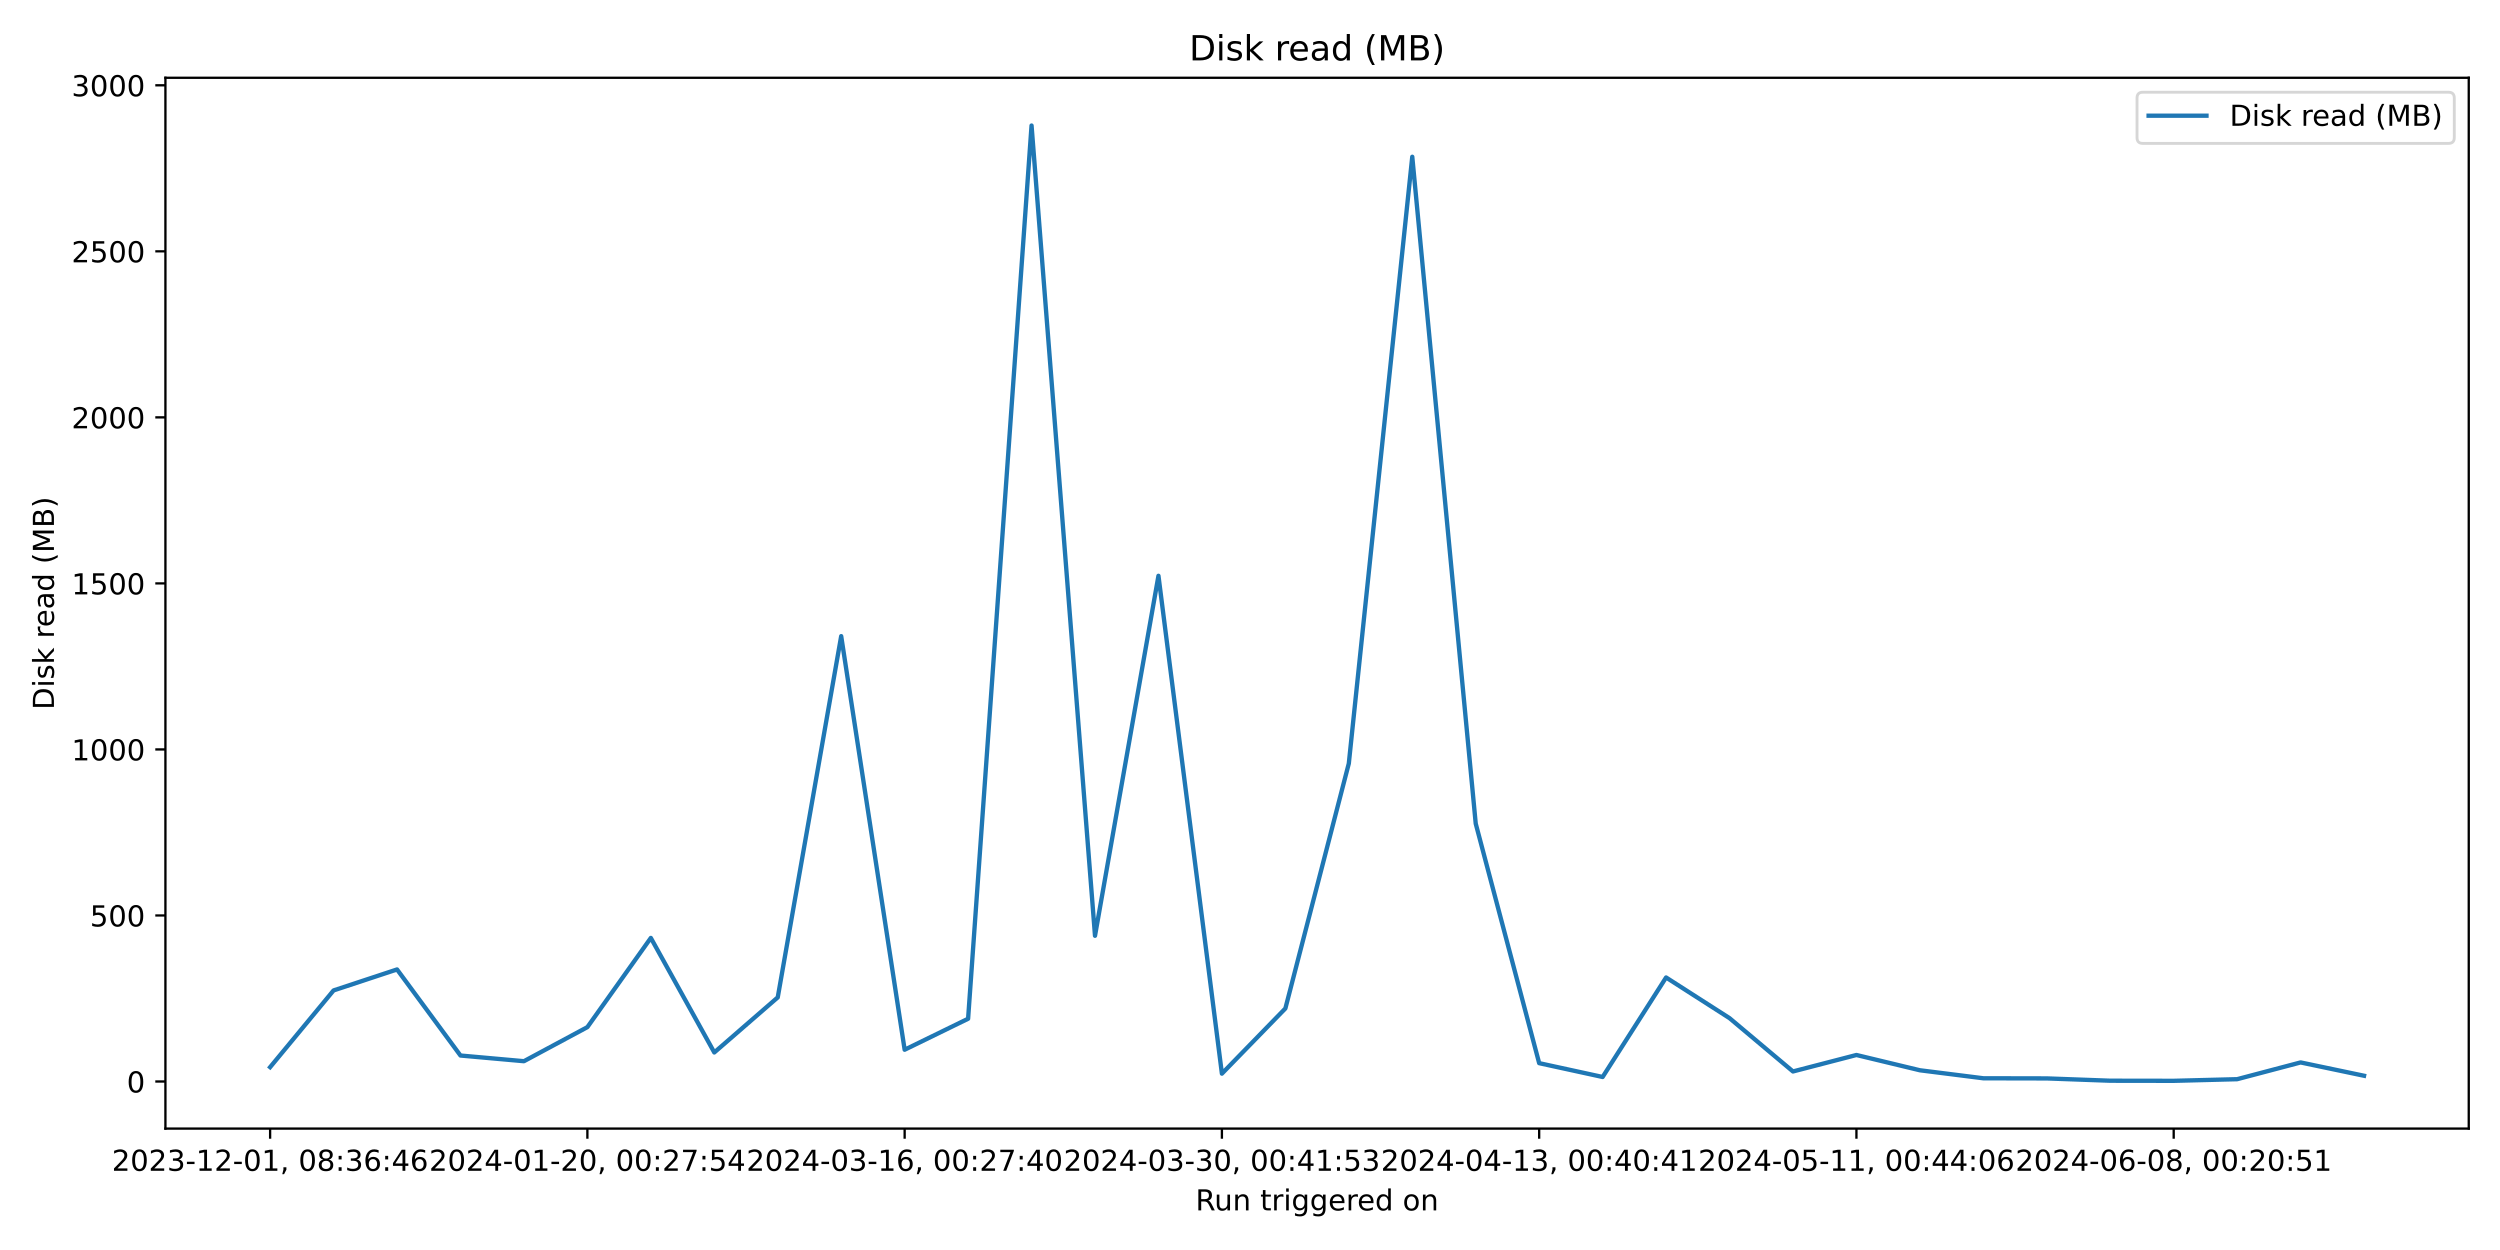
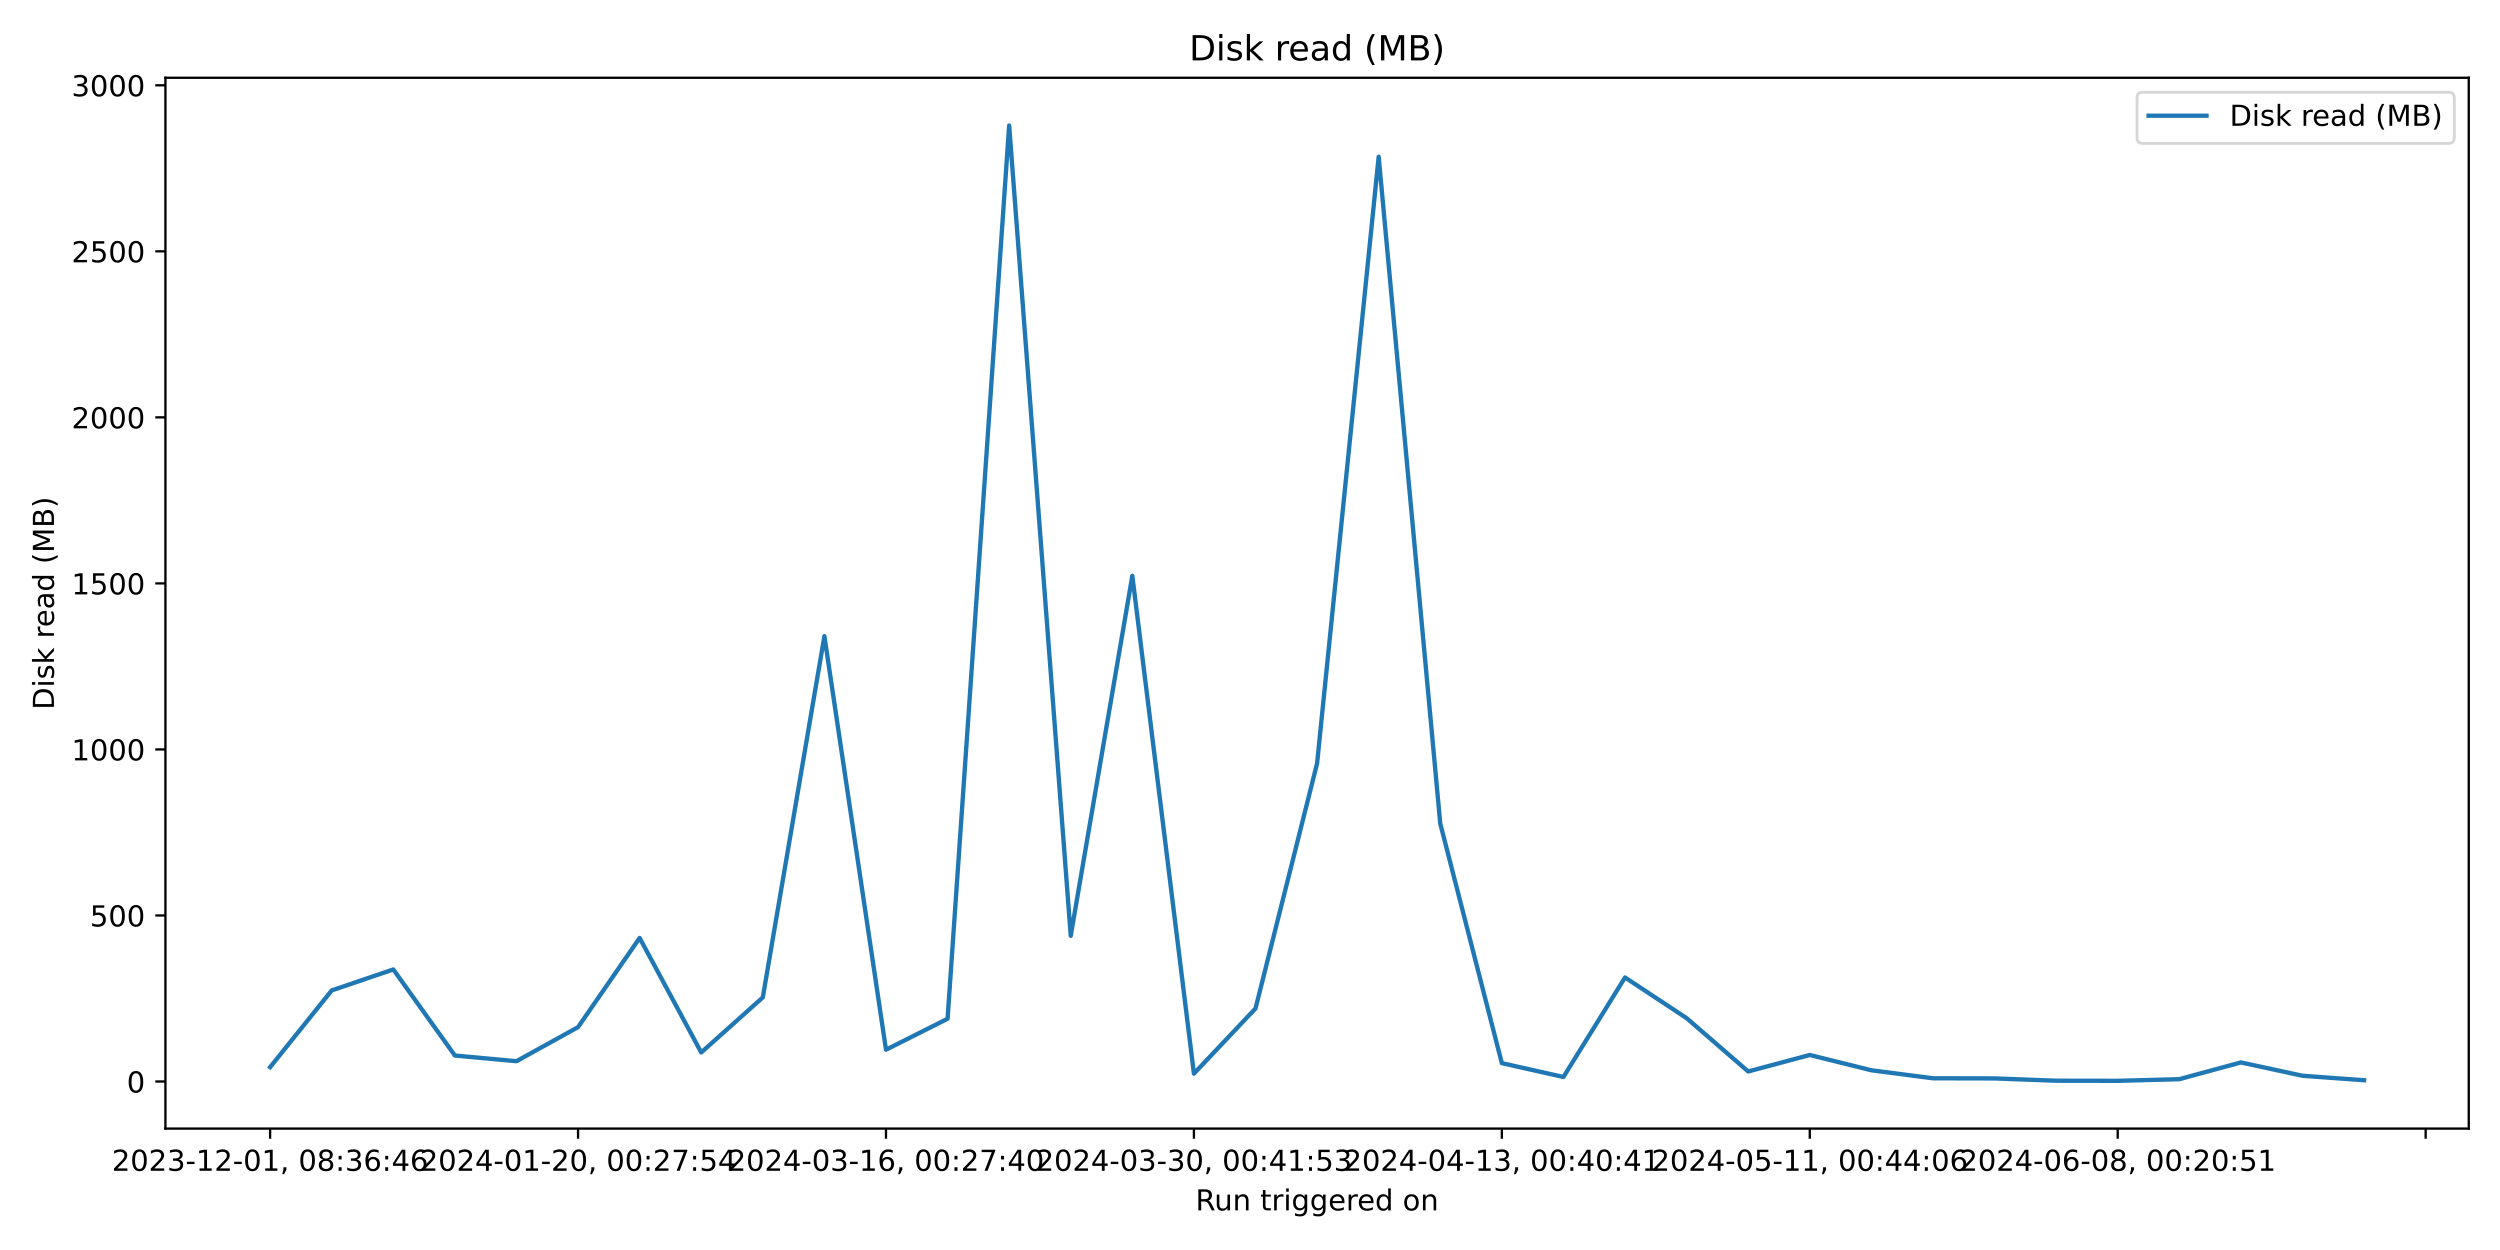
<svg xmlns="http://www.w3.org/2000/svg" xmlns:xlink="http://www.w3.org/1999/xlink" width="864pt" height="432pt" viewBox="0 0 864 432" version="1.1">
  <defs>
    <style type="text/css">*{stroke-linejoin: round; stroke-linecap: butt}</style>
  </defs>
  <g id="figure_1">
    <g id="patch_1">
      <path d="M 0 432  L 864 432  L 864 0  L 0 0  z " style="fill: #ffffff" />
    </g>
    <g id="axes_1">
      <g id="patch_2">
        <path d="M 57.17 390.04  L 853.2 390.04  L 853.2 26.88  L 57.17 26.88  z " style="fill: #ffffff" />
      </g>
      <g id="matplotlib.axis_1">
        <g id="xtick_1">
          <g id="line2d_1">
            <defs>
-               <path id="m0ad8499dc7" d="M 0 0  L 0 3.5  " style="stroke: #000000; stroke-width: 0.8" />
+               <path id="m5e3dabc476" d="M 0 0  L 0 3.5  " style="stroke: #000000; stroke-width: 0.8" />
            </defs>
            <g>
-               <use xlink:href="#m0ad8499dc7" x="93.353" y="390.04" style="stroke: #000000; stroke-width: 0.8" />
+               <use xlink:href="#m5e3dabc476" x="93.353" y="390.04" style="stroke: #000000; stroke-width: 0.8" />
            </g>
          </g>
          <g id="text_1">
            <g transform="translate(38.66099 404.6384) scale(0.1 -0.1)">
              <defs>
                <path id="DejaVuSans-32" d="M 1228 531  L 3431 531  L 3431 0  L 469 0  L 469 531  Q 828 903 1448 1529  Q 2069 2156 2228 2338  Q 2531 2678 2651 2914  Q 2772 3150 2772 3378  Q 2772 3750 2511 3984  Q 2250 4219 1831 4219  Q 1534 4219 1204 4116  Q 875 4013 500 3803  L 500 4441  Q 881 4594 1212 4672  Q 1544 4750 1819 4750  Q 2544 4750 2975 4387  Q 3406 4025 3406 3419  Q 3406 3131 3298 2873  Q 3191 2616 2906 2266  Q 2828 2175 2409 1742  Q 1991 1309 1228 531  z " transform="scale(0.015625)" />
                <path id="DejaVuSans-30" d="M 2034 4250  Q 1547 4250 1301 3770  Q 1056 3291 1056 2328  Q 1056 1369 1301 889  Q 1547 409 2034 409  Q 2525 409 2770 889  Q 3016 1369 3016 2328  Q 3016 3291 2770 3770  Q 2525 4250 2034 4250  z M 2034 4750  Q 2819 4750 3233 4129  Q 3647 3509 3647 2328  Q 3647 1150 3233 529  Q 2819 -91 2034 -91  Q 1250 -91 836 529  Q 422 1150 422 2328  Q 422 3509 836 4129  Q 1250 4750 2034 4750  z " transform="scale(0.015625)" />
                <path id="DejaVuSans-33" d="M 2597 2516  Q 3050 2419 3304 2112  Q 3559 1806 3559 1356  Q 3559 666 3084 287  Q 2609 -91 1734 -91  Q 1441 -91 1130 -33  Q 819 25 488 141  L 488 750  Q 750 597 1062 519  Q 1375 441 1716 441  Q 2309 441 2620 675  Q 2931 909 2931 1356  Q 2931 1769 2642 2001  Q 2353 2234 1838 2234  L 1294 2234  L 1294 2753  L 1863 2753  Q 2328 2753 2575 2939  Q 2822 3125 2822 3475  Q 2822 3834 2567 4026  Q 2313 4219 1838 4219  Q 1578 4219 1281 4162  Q 984 4106 628 3988  L 628 4550  Q 988 4650 1302 4700  Q 1616 4750 1894 4750  Q 2613 4750 3031 4423  Q 3450 4097 3450 3541  Q 3450 3153 3228 2886  Q 3006 2619 2597 2516  z " transform="scale(0.015625)" />
                <path id="DejaVuSans-2d" d="M 313 2009  L 1997 2009  L 1997 1497  L 313 1497  L 313 2009  z " transform="scale(0.015625)" />
                <path id="DejaVuSans-31" d="M 794 531  L 1825 531  L 1825 4091  L 703 3866  L 703 4441  L 1819 4666  L 2450 4666  L 2450 531  L 3481 531  L 3481 0  L 794 0  L 794 531  z " transform="scale(0.015625)" />
                <path id="DejaVuSans-2c" d="M 750 794  L 1409 794  L 1409 256  L 897 -744  L 494 -744  L 750 256  L 750 794  z " transform="scale(0.015625)" />
                <path id="DejaVuSans-20" transform="scale(0.015625)" />
                <path id="DejaVuSans-38" d="M 2034 2216  Q 1584 2216 1326 1975  Q 1069 1734 1069 1313  Q 1069 891 1326 650  Q 1584 409 2034 409  Q 2484 409 2743 651  Q 3003 894 3003 1313  Q 3003 1734 2745 1975  Q 2488 2216 2034 2216  z M 1403 2484  Q 997 2584 770 2862  Q 544 3141 544 3541  Q 544 4100 942 4425  Q 1341 4750 2034 4750  Q 2731 4750 3128 4425  Q 3525 4100 3525 3541  Q 3525 3141 3298 2862  Q 3072 2584 2669 2484  Q 3125 2378 3379 2068  Q 3634 1759 3634 1313  Q 3634 634 3220 271  Q 2806 -91 2034 -91  Q 1263 -91 848 271  Q 434 634 434 1313  Q 434 1759 690 2068  Q 947 2378 1403 2484  z M 1172 3481  Q 1172 3119 1398 2916  Q 1625 2713 2034 2713  Q 2441 2713 2670 2916  Q 2900 3119 2900 3481  Q 2900 3844 2670 4047  Q 2441 4250 2034 4250  Q 1625 4250 1398 4047  Q 1172 3844 1172 3481  z " transform="scale(0.015625)" />
                <path id="DejaVuSans-3a" d="M 750 794  L 1409 794  L 1409 0  L 750 0  L 750 794  z M 750 3309  L 1409 3309  L 1409 2516  L 750 2516  L 750 3309  z " transform="scale(0.015625)" />
                <path id="DejaVuSans-36" d="M 2113 2584  Q 1688 2584 1439 2293  Q 1191 2003 1191 1497  Q 1191 994 1439 701  Q 1688 409 2113 409  Q 2538 409 2786 701  Q 3034 994 3034 1497  Q 3034 2003 2786 2293  Q 2538 2584 2113 2584  z M 3366 4563  L 3366 3988  Q 3128 4100 2886 4159  Q 2644 4219 2406 4219  Q 1781 4219 1451 3797  Q 1122 3375 1075 2522  Q 1259 2794 1537 2939  Q 1816 3084 2150 3084  Q 2853 3084 3261 2657  Q 3669 2231 3669 1497  Q 3669 778 3244 343  Q 2819 -91 2113 -91  Q 1303 -91 875 529  Q 447 1150 447 2328  Q 447 3434 972 4092  Q 1497 4750 2381 4750  Q 2619 4750 2861 4703  Q 3103 4656 3366 4563  z " transform="scale(0.015625)" />
                <path id="DejaVuSans-34" d="M 2419 4116  L 825 1625  L 2419 1625  L 2419 4116  z M 2253 4666  L 3047 4666  L 3047 1625  L 3713 1625  L 3713 1100  L 3047 1100  L 3047 0  L 2419 0  L 2419 1100  L 313 1100  L 313 1709  L 2253 4666  z " transform="scale(0.015625)" />
              </defs>
              <use xlink:href="#DejaVuSans-32" />
              <use xlink:href="#DejaVuSans-30" x="63.623" />
              <use xlink:href="#DejaVuSans-32" x="127.246" />
              <use xlink:href="#DejaVuSans-33" x="190.869" />
              <use xlink:href="#DejaVuSans-2d" x="254.492" />
              <use xlink:href="#DejaVuSans-31" x="290.576" />
              <use xlink:href="#DejaVuSans-32" x="354.199" />
              <use xlink:href="#DejaVuSans-2d" x="417.822" />
              <use xlink:href="#DejaVuSans-30" x="453.906" />
              <use xlink:href="#DejaVuSans-31" x="517.529" />
              <use xlink:href="#DejaVuSans-2c" x="581.152" />
              <use xlink:href="#DejaVuSans-20" x="612.939" />
              <use xlink:href="#DejaVuSans-30" x="644.727" />
              <use xlink:href="#DejaVuSans-38" x="708.35" />
              <use xlink:href="#DejaVuSans-3a" x="771.973" />
              <use xlink:href="#DejaVuSans-33" x="805.664" />
              <use xlink:href="#DejaVuSans-36" x="869.287" />
              <use xlink:href="#DejaVuSans-3a" x="932.91" />
              <use xlink:href="#DejaVuSans-34" x="966.602" />
              <use xlink:href="#DejaVuSans-36" x="1030.225" />
            </g>
          </g>
        </g>
        <g id="xtick_2">
          <g id="line2d_2">
            <g>
-               <use xlink:href="#m0ad8499dc7" x="202.999" y="390.04" style="stroke: #000000; stroke-width: 0.8" />
+               <use xlink:href="#m5e3dabc476" x="199.774" y="390.04" style="stroke: #000000; stroke-width: 0.8" />
            </g>
          </g>
          <g id="text_2">
-             <g transform="translate(148.307 404.6384) scale(0.1 -0.1)">
+             <g transform="translate(145.0821 404.6384) scale(0.1 -0.1)">
              <defs>
                <path id="DejaVuSans-37" d="M 525 4666  L 3525 4666  L 3525 4397  L 1831 0  L 1172 0  L 2766 4134  L 525 4134  L 525 4666  z " transform="scale(0.015625)" />
                <path id="DejaVuSans-35" d="M 691 4666  L 3169 4666  L 3169 4134  L 1269 4134  L 1269 2991  Q 1406 3038 1543 3061  Q 1681 3084 1819 3084  Q 2600 3084 3056 2656  Q 3513 2228 3513 1497  Q 3513 744 3044 326  Q 2575 -91 1722 -91  Q 1428 -91 1123 -41  Q 819 9 494 109  L 494 744  Q 775 591 1075 516  Q 1375 441 1709 441  Q 2250 441 2565 725  Q 2881 1009 2881 1497  Q 2881 1984 2565 2268  Q 2250 2553 1709 2553  Q 1456 2553 1204 2497  Q 953 2441 691 2322  L 691 4666  z " transform="scale(0.015625)" />
              </defs>
              <use xlink:href="#DejaVuSans-32" />
              <use xlink:href="#DejaVuSans-30" x="63.623" />
              <use xlink:href="#DejaVuSans-32" x="127.246" />
              <use xlink:href="#DejaVuSans-34" x="190.869" />
              <use xlink:href="#DejaVuSans-2d" x="254.492" />
              <use xlink:href="#DejaVuSans-30" x="290.576" />
              <use xlink:href="#DejaVuSans-31" x="354.199" />
              <use xlink:href="#DejaVuSans-2d" x="417.822" />
              <use xlink:href="#DejaVuSans-32" x="453.906" />
              <use xlink:href="#DejaVuSans-30" x="517.529" />
              <use xlink:href="#DejaVuSans-2c" x="581.152" />
              <use xlink:href="#DejaVuSans-20" x="612.939" />
              <use xlink:href="#DejaVuSans-30" x="644.727" />
              <use xlink:href="#DejaVuSans-30" x="708.35" />
              <use xlink:href="#DejaVuSans-3a" x="771.973" />
              <use xlink:href="#DejaVuSans-32" x="805.664" />
              <use xlink:href="#DejaVuSans-37" x="869.287" />
              <use xlink:href="#DejaVuSans-3a" x="932.91" />
              <use xlink:href="#DejaVuSans-35" x="966.602" />
              <use xlink:href="#DejaVuSans-34" x="1030.225" />
            </g>
          </g>
        </g>
        <g id="xtick_3">
          <g id="line2d_3">
            <g>
-               <use xlink:href="#m0ad8499dc7" x="312.645" y="390.04" style="stroke: #000000; stroke-width: 0.8" />
+               <use xlink:href="#m5e3dabc476" x="306.195" y="390.04" style="stroke: #000000; stroke-width: 0.8" />
            </g>
          </g>
          <g id="text_3">
-             <g transform="translate(257.953 404.6384) scale(0.1 -0.1)">
+             <g transform="translate(251.5032 404.6384) scale(0.1 -0.1)">
              <use xlink:href="#DejaVuSans-32" />
              <use xlink:href="#DejaVuSans-30" x="63.623" />
              <use xlink:href="#DejaVuSans-32" x="127.246" />
              <use xlink:href="#DejaVuSans-34" x="190.869" />
              <use xlink:href="#DejaVuSans-2d" x="254.492" />
              <use xlink:href="#DejaVuSans-30" x="290.576" />
              <use xlink:href="#DejaVuSans-33" x="354.199" />
              <use xlink:href="#DejaVuSans-2d" x="417.822" />
              <use xlink:href="#DejaVuSans-31" x="453.906" />
              <use xlink:href="#DejaVuSans-36" x="517.529" />
              <use xlink:href="#DejaVuSans-2c" x="581.152" />
              <use xlink:href="#DejaVuSans-20" x="612.939" />
              <use xlink:href="#DejaVuSans-30" x="644.727" />
              <use xlink:href="#DejaVuSans-30" x="708.35" />
              <use xlink:href="#DejaVuSans-3a" x="771.973" />
              <use xlink:href="#DejaVuSans-32" x="805.664" />
              <use xlink:href="#DejaVuSans-37" x="869.287" />
              <use xlink:href="#DejaVuSans-3a" x="932.91" />
              <use xlink:href="#DejaVuSans-34" x="966.602" />
              <use xlink:href="#DejaVuSans-30" x="1030.225" />
            </g>
          </g>
        </g>
        <g id="xtick_4">
          <g id="line2d_4">
            <g>
-               <use xlink:href="#m0ad8499dc7" x="422.291" y="390.04" style="stroke: #000000; stroke-width: 0.8" />
+               <use xlink:href="#m5e3dabc476" x="412.617" y="390.04" style="stroke: #000000; stroke-width: 0.8" />
            </g>
          </g>
          <g id="text_4">
-             <g transform="translate(367.599 404.6384) scale(0.1 -0.1)">
+             <g transform="translate(357.9244 404.6384) scale(0.1 -0.1)">
              <use xlink:href="#DejaVuSans-32" />
              <use xlink:href="#DejaVuSans-30" x="63.623" />
              <use xlink:href="#DejaVuSans-32" x="127.246" />
              <use xlink:href="#DejaVuSans-34" x="190.869" />
              <use xlink:href="#DejaVuSans-2d" x="254.492" />
              <use xlink:href="#DejaVuSans-30" x="290.576" />
              <use xlink:href="#DejaVuSans-33" x="354.199" />
              <use xlink:href="#DejaVuSans-2d" x="417.822" />
              <use xlink:href="#DejaVuSans-33" x="453.906" />
              <use xlink:href="#DejaVuSans-30" x="517.529" />
              <use xlink:href="#DejaVuSans-2c" x="581.152" />
              <use xlink:href="#DejaVuSans-20" x="612.939" />
              <use xlink:href="#DejaVuSans-30" x="644.727" />
              <use xlink:href="#DejaVuSans-30" x="708.35" />
              <use xlink:href="#DejaVuSans-3a" x="771.973" />
              <use xlink:href="#DejaVuSans-34" x="805.664" />
              <use xlink:href="#DejaVuSans-31" x="869.287" />
              <use xlink:href="#DejaVuSans-3a" x="932.91" />
              <use xlink:href="#DejaVuSans-35" x="966.602" />
              <use xlink:href="#DejaVuSans-33" x="1030.225" />
            </g>
          </g>
        </g>
        <g id="xtick_5">
          <g id="line2d_5">
            <g>
-               <use xlink:href="#m0ad8499dc7" x="531.937" y="390.04" style="stroke: #000000; stroke-width: 0.8" />
+               <use xlink:href="#m5e3dabc476" x="519.038" y="390.04" style="stroke: #000000; stroke-width: 0.8" />
            </g>
          </g>
          <g id="text_5">
-             <g transform="translate(477.245 404.6384) scale(0.1 -0.1)">
+             <g transform="translate(464.3455 404.6384) scale(0.1 -0.1)">
              <use xlink:href="#DejaVuSans-32" />
              <use xlink:href="#DejaVuSans-30" x="63.623" />
              <use xlink:href="#DejaVuSans-32" x="127.246" />
              <use xlink:href="#DejaVuSans-34" x="190.869" />
              <use xlink:href="#DejaVuSans-2d" x="254.492" />
              <use xlink:href="#DejaVuSans-30" x="290.576" />
              <use xlink:href="#DejaVuSans-34" x="354.199" />
              <use xlink:href="#DejaVuSans-2d" x="417.822" />
              <use xlink:href="#DejaVuSans-31" x="453.906" />
              <use xlink:href="#DejaVuSans-33" x="517.529" />
              <use xlink:href="#DejaVuSans-2c" x="581.152" />
              <use xlink:href="#DejaVuSans-20" x="612.939" />
              <use xlink:href="#DejaVuSans-30" x="644.727" />
              <use xlink:href="#DejaVuSans-30" x="708.35" />
              <use xlink:href="#DejaVuSans-3a" x="771.973" />
              <use xlink:href="#DejaVuSans-34" x="805.664" />
              <use xlink:href="#DejaVuSans-30" x="869.287" />
              <use xlink:href="#DejaVuSans-3a" x="932.91" />
              <use xlink:href="#DejaVuSans-34" x="966.602" />
              <use xlink:href="#DejaVuSans-31" x="1030.225" />
            </g>
          </g>
        </g>
        <g id="xtick_6">
          <g id="line2d_6">
            <g>
-               <use xlink:href="#m0ad8499dc7" x="641.583" y="390.04" style="stroke: #000000; stroke-width: 0.8" />
+               <use xlink:href="#m5e3dabc476" x="625.459" y="390.04" style="stroke: #000000; stroke-width: 0.8" />
            </g>
          </g>
          <g id="text_6">
-             <g transform="translate(586.891 404.6384) scale(0.1 -0.1)">
+             <g transform="translate(570.7666 404.6384) scale(0.1 -0.1)">
              <use xlink:href="#DejaVuSans-32" />
              <use xlink:href="#DejaVuSans-30" x="63.623" />
              <use xlink:href="#DejaVuSans-32" x="127.246" />
              <use xlink:href="#DejaVuSans-34" x="190.869" />
              <use xlink:href="#DejaVuSans-2d" x="254.492" />
              <use xlink:href="#DejaVuSans-30" x="290.576" />
              <use xlink:href="#DejaVuSans-35" x="354.199" />
              <use xlink:href="#DejaVuSans-2d" x="417.822" />
              <use xlink:href="#DejaVuSans-31" x="453.906" />
              <use xlink:href="#DejaVuSans-31" x="517.529" />
              <use xlink:href="#DejaVuSans-2c" x="581.152" />
              <use xlink:href="#DejaVuSans-20" x="612.939" />
              <use xlink:href="#DejaVuSans-30" x="644.727" />
              <use xlink:href="#DejaVuSans-30" x="708.35" />
              <use xlink:href="#DejaVuSans-3a" x="771.973" />
              <use xlink:href="#DejaVuSans-34" x="805.664" />
              <use xlink:href="#DejaVuSans-34" x="869.287" />
              <use xlink:href="#DejaVuSans-3a" x="932.91" />
              <use xlink:href="#DejaVuSans-30" x="966.602" />
              <use xlink:href="#DejaVuSans-36" x="1030.225" />
            </g>
          </g>
        </g>
        <g id="xtick_7">
          <g id="line2d_7">
            <g>
-               <use xlink:href="#m0ad8499dc7" x="751.229" y="390.04" style="stroke: #000000; stroke-width: 0.8" />
+               <use xlink:href="#m5e3dabc476" x="731.88" y="390.04" style="stroke: #000000; stroke-width: 0.8" />
            </g>
          </g>
          <g id="text_7">
-             <g transform="translate(696.537 404.6384) scale(0.1 -0.1)">
+             <g transform="translate(677.1877 404.6384) scale(0.1 -0.1)">
              <use xlink:href="#DejaVuSans-32" />
              <use xlink:href="#DejaVuSans-30" x="63.623" />
              <use xlink:href="#DejaVuSans-32" x="127.246" />
              <use xlink:href="#DejaVuSans-34" x="190.869" />
              <use xlink:href="#DejaVuSans-2d" x="254.492" />
              <use xlink:href="#DejaVuSans-30" x="290.576" />
              <use xlink:href="#DejaVuSans-36" x="354.199" />
              <use xlink:href="#DejaVuSans-2d" x="417.822" />
              <use xlink:href="#DejaVuSans-30" x="453.906" />
              <use xlink:href="#DejaVuSans-38" x="517.529" />
              <use xlink:href="#DejaVuSans-2c" x="581.152" />
              <use xlink:href="#DejaVuSans-20" x="612.939" />
              <use xlink:href="#DejaVuSans-30" x="644.727" />
              <use xlink:href="#DejaVuSans-30" x="708.35" />
              <use xlink:href="#DejaVuSans-3a" x="771.973" />
              <use xlink:href="#DejaVuSans-32" x="805.664" />
              <use xlink:href="#DejaVuSans-30" x="869.287" />
              <use xlink:href="#DejaVuSans-3a" x="932.91" />
              <use xlink:href="#DejaVuSans-35" x="966.602" />
              <use xlink:href="#DejaVuSans-31" x="1030.225" />
+             </g>
+           </g>
+         </g>
+         <g id="xtick_8">
+           <g id="line2d_8">
+             <g>
+               <use xlink:href="#m5e3dabc476" x="838.301" y="390.04" style="stroke: #000000; stroke-width: 0.8" />
            </g>
          </g>
        </g>
        <g id="text_8">
          <g transform="translate(413.1686 418.3166) scale(0.1 -0.1)">
            <defs>
              <path id="DejaVuSans-52" d="M 2841 2188  Q 3044 2119 3236 1894  Q 3428 1669 3622 1275  L 4263 0  L 3584 0  L 2988 1197  Q 2756 1666 2539 1819  Q 2322 1972 1947 1972  L 1259 1972  L 1259 0  L 628 0  L 628 4666  L 2053 4666  Q 2853 4666 3247 4331  Q 3641 3997 3641 3322  Q 3641 2881 3436 2590  Q 3231 2300 2841 2188  z M 1259 4147  L 1259 2491  L 2053 2491  Q 2509 2491 2742 2702  Q 2975 2913 2975 3322  Q 2975 3731 2742 3939  Q 2509 4147 2053 4147  L 1259 4147  z " transform="scale(0.015625)" />
              <path id="DejaVuSans-75" d="M 544 1381  L 544 3500  L 1119 3500  L 1119 1403  Q 1119 906 1312 657  Q 1506 409 1894 409  Q 2359 409 2629 706  Q 2900 1003 2900 1516  L 2900 3500  L 3475 3500  L 3475 0  L 2900 0  L 2900 538  Q 2691 219 2414 64  Q 2138 -91 1772 -91  Q 1169 -91 856 284  Q 544 659 544 1381  z M 1991 3584  L 1991 3584  z " transform="scale(0.015625)" />
              <path id="DejaVuSans-6e" d="M 3513 2113  L 3513 0  L 2938 0  L 2938 2094  Q 2938 2591 2744 2837  Q 2550 3084 2163 3084  Q 1697 3084 1428 2787  Q 1159 2491 1159 1978  L 1159 0  L 581 0  L 581 3500  L 1159 3500  L 1159 2956  Q 1366 3272 1645 3428  Q 1925 3584 2291 3584  Q 2894 3584 3203 3211  Q 3513 2838 3513 2113  z " transform="scale(0.015625)" />
              <path id="DejaVuSans-74" d="M 1172 4494  L 1172 3500  L 2356 3500  L 2356 3053  L 1172 3053  L 1172 1153  Q 1172 725 1289 603  Q 1406 481 1766 481  L 2356 481  L 2356 0  L 1766 0  Q 1100 0 847 248  Q 594 497 594 1153  L 594 3053  L 172 3053  L 172 3500  L 594 3500  L 594 4494  L 1172 4494  z " transform="scale(0.015625)" />
              <path id="DejaVuSans-72" d="M 2631 2963  Q 2534 3019 2420 3045  Q 2306 3072 2169 3072  Q 1681 3072 1420 2755  Q 1159 2438 1159 1844  L 1159 0  L 581 0  L 581 3500  L 1159 3500  L 1159 2956  Q 1341 3275 1631 3429  Q 1922 3584 2338 3584  Q 2397 3584 2469 3576  Q 2541 3569 2628 3553  L 2631 2963  z " transform="scale(0.015625)" />
              <path id="DejaVuSans-69" d="M 603 3500  L 1178 3500  L 1178 0  L 603 0  L 603 3500  z M 603 4863  L 1178 4863  L 1178 4134  L 603 4134  L 603 4863  z " transform="scale(0.015625)" />
              <path id="DejaVuSans-67" d="M 2906 1791  Q 2906 2416 2648 2759  Q 2391 3103 1925 3103  Q 1463 3103 1205 2759  Q 947 2416 947 1791  Q 947 1169 1205 825  Q 1463 481 1925 481  Q 2391 481 2648 825  Q 2906 1169 2906 1791  z M 3481 434  Q 3481 -459 3084 -895  Q 2688 -1331 1869 -1331  Q 1566 -1331 1297 -1286  Q 1028 -1241 775 -1147  L 775 -588  Q 1028 -725 1275 -790  Q 1522 -856 1778 -856  Q 2344 -856 2625 -561  Q 2906 -266 2906 331  L 2906 616  Q 2728 306 2450 153  Q 2172 0 1784 0  Q 1141 0 747 490  Q 353 981 353 1791  Q 353 2603 747 3093  Q 1141 3584 1784 3584  Q 2172 3584 2450 3431  Q 2728 3278 2906 2969  L 2906 3500  L 3481 3500  L 3481 434  z " transform="scale(0.015625)" />
              <path id="DejaVuSans-65" d="M 3597 1894  L 3597 1613  L 953 1613  Q 991 1019 1311 708  Q 1631 397 2203 397  Q 2534 397 2845 478  Q 3156 559 3463 722  L 3463 178  Q 3153 47 2828 -22  Q 2503 -91 2169 -91  Q 1331 -91 842 396  Q 353 884 353 1716  Q 353 2575 817 3079  Q 1281 3584 2069 3584  Q 2775 3584 3186 3129  Q 3597 2675 3597 1894  z M 3022 2063  Q 3016 2534 2758 2815  Q 2500 3097 2075 3097  Q 1594 3097 1305 2825  Q 1016 2553 972 2059  L 3022 2063  z " transform="scale(0.015625)" />
              <path id="DejaVuSans-64" d="M 2906 2969  L 2906 4863  L 3481 4863  L 3481 0  L 2906 0  L 2906 525  Q 2725 213 2448 61  Q 2172 -91 1784 -91  Q 1150 -91 751 415  Q 353 922 353 1747  Q 353 2572 751 3078  Q 1150 3584 1784 3584  Q 2172 3584 2448 3432  Q 2725 3281 2906 2969  z M 947 1747  Q 947 1113 1208 752  Q 1469 391 1925 391  Q 2381 391 2643 752  Q 2906 1113 2906 1747  Q 2906 2381 2643 2742  Q 2381 3103 1925 3103  Q 1469 3103 1208 2742  Q 947 2381 947 1747  z " transform="scale(0.015625)" />
              <path id="DejaVuSans-6f" d="M 1959 3097  Q 1497 3097 1228 2736  Q 959 2375 959 1747  Q 959 1119 1226 758  Q 1494 397 1959 397  Q 2419 397 2687 759  Q 2956 1122 2956 1747  Q 2956 2369 2687 2733  Q 2419 3097 1959 3097  z M 1959 3584  Q 2709 3584 3137 3096  Q 3566 2609 3566 1747  Q 3566 888 3137 398  Q 2709 -91 1959 -91  Q 1206 -91 779 398  Q 353 888 353 1747  Q 353 2609 779 3096  Q 1206 3584 1959 3584  z " transform="scale(0.015625)" />
            </defs>
            <use xlink:href="#DejaVuSans-52" />
            <use xlink:href="#DejaVuSans-75" x="64.982" />
            <use xlink:href="#DejaVuSans-6e" x="128.361" />
            <use xlink:href="#DejaVuSans-20" x="191.74" />
            <use xlink:href="#DejaVuSans-74" x="223.527" />
            <use xlink:href="#DejaVuSans-72" x="262.736" />
            <use xlink:href="#DejaVuSans-69" x="303.85" />
            <use xlink:href="#DejaVuSans-67" x="331.633" />
            <use xlink:href="#DejaVuSans-67" x="395.109" />
            <use xlink:href="#DejaVuSans-65" x="458.586" />
            <use xlink:href="#DejaVuSans-72" x="520.109" />
            <use xlink:href="#DejaVuSans-65" x="558.973" />
            <use xlink:href="#DejaVuSans-64" x="620.496" />
            <use xlink:href="#DejaVuSans-20" x="683.973" />
            <use xlink:href="#DejaVuSans-6f" x="715.76" />
            <use xlink:href="#DejaVuSans-6e" x="776.941" />
          </g>
        </g>
      </g>
      <g id="matplotlib.axis_2">
        <g id="ytick_1">
-           <g id="line2d_8">
+           <g id="line2d_9">
            <defs>
-               <path id="m8a637672f5" d="M 0 0  L -3.5 0  " style="stroke: #000000; stroke-width: 0.8" />
+               <path id="m7fb32d9d5e" d="M 0 0  L -3.5 0  " style="stroke: #000000; stroke-width: 0.8" />
            </defs>
            <g>
-               <use xlink:href="#m8a637672f5" x="57.17" y="373.763" style="stroke: #000000; stroke-width: 0.8" />
+               <use xlink:href="#m7fb32d9d5e" x="57.17" y="373.763" style="stroke: #000000; stroke-width: 0.8" />
            </g>
          </g>
          <g id="text_9">
            <g transform="translate(43.8075 377.5623) scale(0.1 -0.1)">
              <use xlink:href="#DejaVuSans-30" />
            </g>
          </g>
        </g>
        <g id="ytick_2">
-           <g id="line2d_9">
-             <g>
-               <use xlink:href="#m8a637672f5" x="57.17" y="316.382" style="stroke: #000000; stroke-width: 0.8" />
+           <g id="line2d_10">
+             <g>
+               <use xlink:href="#m7fb32d9d5e" x="57.17" y="316.382" style="stroke: #000000; stroke-width: 0.8" />
            </g>
          </g>
          <g id="text_10">
            <g transform="translate(31.0825 320.1816) scale(0.1 -0.1)">
              <use xlink:href="#DejaVuSans-35" />
              <use xlink:href="#DejaVuSans-30" x="63.623" />
              <use xlink:href="#DejaVuSans-30" x="127.246" />
            </g>
          </g>
        </g>
        <g id="ytick_3">
-           <g id="line2d_10">
-             <g>
-               <use xlink:href="#m8a637672f5" x="57.17" y="259.002" style="stroke: #000000; stroke-width: 0.8" />
+           <g id="line2d_11">
+             <g>
+               <use xlink:href="#m7fb32d9d5e" x="57.17" y="259.002" style="stroke: #000000; stroke-width: 0.8" />
            </g>
          </g>
          <g id="text_11">
            <g transform="translate(24.72 262.8009) scale(0.1 -0.1)">
              <use xlink:href="#DejaVuSans-31" />
              <use xlink:href="#DejaVuSans-30" x="63.623" />
              <use xlink:href="#DejaVuSans-30" x="127.246" />
              <use xlink:href="#DejaVuSans-30" x="190.869" />
            </g>
          </g>
        </g>
        <g id="ytick_4">
-           <g id="line2d_11">
-             <g>
-               <use xlink:href="#m8a637672f5" x="57.17" y="201.621" style="stroke: #000000; stroke-width: 0.8" />
+           <g id="line2d_12">
+             <g>
+               <use xlink:href="#m7fb32d9d5e" x="57.17" y="201.621" style="stroke: #000000; stroke-width: 0.8" />
            </g>
          </g>
          <g id="text_12">
            <g transform="translate(24.72 205.4202) scale(0.1 -0.1)">
              <use xlink:href="#DejaVuSans-31" />
              <use xlink:href="#DejaVuSans-35" x="63.623" />
              <use xlink:href="#DejaVuSans-30" x="127.246" />
              <use xlink:href="#DejaVuSans-30" x="190.869" />
            </g>
          </g>
        </g>
        <g id="ytick_5">
-           <g id="line2d_12">
-             <g>
-               <use xlink:href="#m8a637672f5" x="57.17" y="144.24" style="stroke: #000000; stroke-width: 0.8" />
+           <g id="line2d_13">
+             <g>
+               <use xlink:href="#m7fb32d9d5e" x="57.17" y="144.24" style="stroke: #000000; stroke-width: 0.8" />
            </g>
          </g>
          <g id="text_13">
            <g transform="translate(24.72 148.0395) scale(0.1 -0.1)">
              <use xlink:href="#DejaVuSans-32" />
              <use xlink:href="#DejaVuSans-30" x="63.623" />
              <use xlink:href="#DejaVuSans-30" x="127.246" />
              <use xlink:href="#DejaVuSans-30" x="190.869" />
            </g>
          </g>
        </g>
        <g id="ytick_6">
-           <g id="line2d_13">
-             <g>
-               <use xlink:href="#m8a637672f5" x="57.17" y="86.86" style="stroke: #000000; stroke-width: 0.8" />
+           <g id="line2d_14">
+             <g>
+               <use xlink:href="#m7fb32d9d5e" x="57.17" y="86.86" style="stroke: #000000; stroke-width: 0.8" />
            </g>
          </g>
          <g id="text_14">
            <g transform="translate(24.72 90.6588) scale(0.1 -0.1)">
              <use xlink:href="#DejaVuSans-32" />
              <use xlink:href="#DejaVuSans-35" x="63.623" />
              <use xlink:href="#DejaVuSans-30" x="127.246" />
              <use xlink:href="#DejaVuSans-30" x="190.869" />
            </g>
          </g>
        </g>
        <g id="ytick_7">
-           <g id="line2d_14">
-             <g>
-               <use xlink:href="#m8a637672f5" x="57.17" y="29.479" style="stroke: #000000; stroke-width: 0.8" />
+           <g id="line2d_15">
+             <g>
+               <use xlink:href="#m7fb32d9d5e" x="57.17" y="29.479" style="stroke: #000000; stroke-width: 0.8" />
            </g>
          </g>
          <g id="text_15">
            <g transform="translate(24.72 33.2781) scale(0.1 -0.1)">
              <use xlink:href="#DejaVuSans-33" />
              <use xlink:href="#DejaVuSans-30" x="63.623" />
              <use xlink:href="#DejaVuSans-30" x="127.246" />
              <use xlink:href="#DejaVuSans-30" x="190.869" />
            </g>
          </g>
        </g>
        <g id="text_16">
          <g transform="translate(18.64031 245.2811) rotate(-90) scale(0.1 -0.1)">
            <defs>
              <path id="DejaVuSans-44" d="M 1259 4147  L 1259 519  L 2022 519  Q 2988 519 3436 956  Q 3884 1394 3884 2338  Q 3884 3275 3436 3711  Q 2988 4147 2022 4147  L 1259 4147  z M 628 4666  L 1925 4666  Q 3281 4666 3915 4102  Q 4550 3538 4550 2338  Q 4550 1131 3912 565  Q 3275 0 1925 0  L 628 0  L 628 4666  z " transform="scale(0.015625)" />
              <path id="DejaVuSans-73" d="M 2834 3397  L 2834 2853  Q 2591 2978 2328 3040  Q 2066 3103 1784 3103  Q 1356 3103 1142 2972  Q 928 2841 928 2578  Q 928 2378 1081 2264  Q 1234 2150 1697 2047  L 1894 2003  Q 2506 1872 2764 1633  Q 3022 1394 3022 966  Q 3022 478 2636 193  Q 2250 -91 1575 -91  Q 1294 -91 989 -36  Q 684 19 347 128  L 347 722  Q 666 556 975 473  Q 1284 391 1588 391  Q 1994 391 2212 530  Q 2431 669 2431 922  Q 2431 1156 2273 1281  Q 2116 1406 1581 1522  L 1381 1569  Q 847 1681 609 1914  Q 372 2147 372 2553  Q 372 3047 722 3315  Q 1072 3584 1716 3584  Q 2034 3584 2315 3537  Q 2597 3491 2834 3397  z " transform="scale(0.015625)" />
              <path id="DejaVuSans-6b" d="M 581 4863  L 1159 4863  L 1159 1991  L 2875 3500  L 3609 3500  L 1753 1863  L 3688 0  L 2938 0  L 1159 1709  L 1159 0  L 581 0  L 581 4863  z " transform="scale(0.015625)" />
              <path id="DejaVuSans-61" d="M 2194 1759  Q 1497 1759 1228 1600  Q 959 1441 959 1056  Q 959 750 1161 570  Q 1363 391 1709 391  Q 2188 391 2477 730  Q 2766 1069 2766 1631  L 2766 1759  L 2194 1759  z M 3341 1997  L 3341 0  L 2766 0  L 2766 531  Q 2569 213 2275 61  Q 1981 -91 1556 -91  Q 1019 -91 701 211  Q 384 513 384 1019  Q 384 1609 779 1909  Q 1175 2209 1959 2209  L 2766 2209  L 2766 2266  Q 2766 2663 2505 2880  Q 2244 3097 1772 3097  Q 1472 3097 1187 3025  Q 903 2953 641 2809  L 641 3341  Q 956 3463 1253 3523  Q 1550 3584 1831 3584  Q 2591 3584 2966 3190  Q 3341 2797 3341 1997  z " transform="scale(0.015625)" />
              <path id="DejaVuSans-28" d="M 1984 4856  Q 1566 4138 1362 3434  Q 1159 2731 1159 2009  Q 1159 1288 1364 580  Q 1569 -128 1984 -844  L 1484 -844  Q 1016 -109 783 600  Q 550 1309 550 2009  Q 550 2706 781 3412  Q 1013 4119 1484 4856  L 1984 4856  z " transform="scale(0.015625)" />
              <path id="DejaVuSans-4d" d="M 628 4666  L 1569 4666  L 2759 1491  L 3956 4666  L 4897 4666  L 4897 0  L 4281 0  L 4281 4097  L 3078 897  L 2444 897  L 1241 4097  L 1241 0  L 628 0  L 628 4666  z " transform="scale(0.015625)" />
              <path id="DejaVuSans-42" d="M 1259 2228  L 1259 519  L 2272 519  Q 2781 519 3026 730  Q 3272 941 3272 1375  Q 3272 1813 3026 2020  Q 2781 2228 2272 2228  L 1259 2228  z M 1259 4147  L 1259 2741  L 2194 2741  Q 2656 2741 2882 2914  Q 3109 3088 3109 3444  Q 3109 3797 2882 3972  Q 2656 4147 2194 4147  L 1259 4147  z M 628 4666  L 2241 4666  Q 2963 4666 3353 4366  Q 3744 4066 3744 3513  Q 3744 3084 3544 2831  Q 3344 2578 2956 2516  Q 3422 2416 3680 2098  Q 3938 1781 3938 1306  Q 3938 681 3513 340  Q 3088 0 2303 0  L 628 0  L 628 4666  z " transform="scale(0.015625)" />
              <path id="DejaVuSans-29" d="M 513 4856  L 1013 4856  Q 1481 4119 1714 3412  Q 1947 2706 1947 2009  Q 1947 1309 1714 600  Q 1481 -109 1013 -844  L 513 -844  Q 928 -128 1133 580  Q 1338 1288 1338 2009  Q 1338 2731 1133 3434  Q 928 4138 513 4856  z " transform="scale(0.015625)" />
            </defs>
            <use xlink:href="#DejaVuSans-44" />
            <use xlink:href="#DejaVuSans-69" x="77.002" />
            <use xlink:href="#DejaVuSans-73" x="104.785" />
            <use xlink:href="#DejaVuSans-6b" x="156.885" />
            <use xlink:href="#DejaVuSans-20" x="214.795" />
            <use xlink:href="#DejaVuSans-72" x="246.582" />
            <use xlink:href="#DejaVuSans-65" x="285.445" />
            <use xlink:href="#DejaVuSans-61" x="346.969" />
            <use xlink:href="#DejaVuSans-64" x="408.248" />
            <use xlink:href="#DejaVuSans-20" x="471.725" />
            <use xlink:href="#DejaVuSans-28" x="503.512" />
            <use xlink:href="#DejaVuSans-4d" x="542.525" />
            <use xlink:href="#DejaVuSans-42" x="628.805" />
            <use xlink:href="#DejaVuSans-29" x="697.408" />
          </g>
        </g>
      </g>
-       <g id="line2d_15">
-         <path d="M 93.353 368.812  L 115.282 342.29  L 137.212 335.042  L 159.141 364.788  L 181.07 366.752  L 202.999 354.975  L 224.928 324.15  L 246.858 363.728  L 268.787 344.698  L 290.716 219.856  L 312.645 362.786  L 334.574 352.079  L 356.504 43.387  L 378.433 323.4  L 400.362 199.001  L 422.291 371.05  L 444.22 348.524  L 466.15 263.854  L 488.079 54.183  L 510.008 284.64  L 531.937 367.424  L 553.866 372.204  L 575.796 337.819  L 597.725 351.871  L 619.654 370.297  L 641.583 364.604  L 663.512 369.885  L 685.442 372.652  L 707.371 372.701  L 729.3 373.497  L 751.229 373.533  L 773.158 372.968  L 795.088 367.177  L 817.017 371.782  " clip-path="url(#p578f36be89)" style="fill: none; stroke: #1f77b4; stroke-width: 1.5; stroke-linecap: square" />
+       <g id="line2d_16">
+         <path d="M 93.353 368.812  L 114.637 342.29  L 135.922 335.042  L 157.206 364.788  L 178.49 366.752  L 199.774 354.975  L 221.059 324.15  L 242.343 363.728  L 263.627 344.698  L 284.911 219.856  L 306.195 362.786  L 327.48 352.079  L 348.764 43.387  L 370.048 323.4  L 391.332 199.001  L 412.617 371.05  L 433.901 348.524  L 455.185 263.854  L 476.469 54.183  L 497.753 284.64  L 519.038 367.424  L 540.322 372.204  L 561.606 337.819  L 582.89 351.871  L 604.175 370.297  L 625.459 364.604  L 646.743 369.885  L 668.027 372.652  L 689.311 372.701  L 710.596 373.497  L 731.88 373.533  L 753.164 372.968  L 774.448 367.177  L 795.733 371.782  L 817.017 373.332  " clip-path="url(#p53decbb3b6)" style="fill: none; stroke: #1f77b4; stroke-width: 1.5; stroke-linecap: square" />
      </g>
      <g id="patch_3">
        <path d="M 57.17 390.04  L 57.17 26.88  " style="fill: none; stroke: #000000; stroke-width: 0.8; stroke-linejoin: miter; stroke-linecap: square" />
      </g>
      <g id="patch_4">
        <path d="M 853.2 390.04  L 853.2 26.88  " style="fill: none; stroke: #000000; stroke-width: 0.8; stroke-linejoin: miter; stroke-linecap: square" />
      </g>
      <g id="patch_5">
        <path d="M 57.17 390.04  L 853.2 390.04  " style="fill: none; stroke: #000000; stroke-width: 0.8; stroke-linejoin: miter; stroke-linecap: square" />
      </g>
      <g id="patch_6">
        <path d="M 57.17 26.88  L 853.2 26.88  " style="fill: none; stroke: #000000; stroke-width: 0.8; stroke-linejoin: miter; stroke-linecap: square" />
      </g>
      <g id="text_17">
        <g transform="translate(410.9997 20.88) scale(0.12 -0.12)">
          <use xlink:href="#DejaVuSans-44" />
          <use xlink:href="#DejaVuSans-69" x="77.002" />
          <use xlink:href="#DejaVuSans-73" x="104.785" />
          <use xlink:href="#DejaVuSans-6b" x="156.885" />
          <use xlink:href="#DejaVuSans-20" x="214.795" />
          <use xlink:href="#DejaVuSans-72" x="246.582" />
          <use xlink:href="#DejaVuSans-65" x="285.445" />
          <use xlink:href="#DejaVuSans-61" x="346.969" />
          <use xlink:href="#DejaVuSans-64" x="408.248" />
          <use xlink:href="#DejaVuSans-20" x="471.725" />
          <use xlink:href="#DejaVuSans-28" x="503.512" />
          <use xlink:href="#DejaVuSans-4d" x="542.525" />
          <use xlink:href="#DejaVuSans-42" x="628.805" />
          <use xlink:href="#DejaVuSans-29" x="697.408" />
        </g>
      </g>
      <g id="legend_1">
        <g id="patch_7">
          <path d="M 740.558 49.558  L 846.2 49.558  Q 848.2 49.558 848.2 47.558  L 848.2 33.88  Q 848.2 31.88 846.2 31.88  L 740.558 31.88  Q 738.558 31.88 738.558 33.88  L 738.558 47.558  Q 738.558 49.558 740.558 49.558  z " style="fill: #ffffff; opacity: 0.8; stroke: #cccccc; stroke-linejoin: miter" />
        </g>
-         <g id="line2d_16">
+         <g id="line2d_17">
          <path d="M 742.558 39.978  L 752.558 39.978  L 762.558 39.978  " style="fill: none; stroke: #1f77b4; stroke-width: 1.5; stroke-linecap: square" />
        </g>
        <g id="text_18">
          <g transform="translate(770.5578 43.47844) scale(0.1 -0.1)">
            <use xlink:href="#DejaVuSans-44" />
            <use xlink:href="#DejaVuSans-69" x="77.002" />
            <use xlink:href="#DejaVuSans-73" x="104.785" />
            <use xlink:href="#DejaVuSans-6b" x="156.885" />
            <use xlink:href="#DejaVuSans-20" x="214.795" />
            <use xlink:href="#DejaVuSans-72" x="246.582" />
            <use xlink:href="#DejaVuSans-65" x="285.445" />
            <use xlink:href="#DejaVuSans-61" x="346.969" />
            <use xlink:href="#DejaVuSans-64" x="408.248" />
            <use xlink:href="#DejaVuSans-20" x="471.725" />
            <use xlink:href="#DejaVuSans-28" x="503.512" />
            <use xlink:href="#DejaVuSans-4d" x="542.525" />
            <use xlink:href="#DejaVuSans-42" x="628.805" />
            <use xlink:href="#DejaVuSans-29" x="697.408" />
          </g>
        </g>
      </g>
    </g>
  </g>
  <defs>
-     <clipPath id="p578f36be89">
+     <clipPath id="p53decbb3b6">
      <rect x="57.17" y="26.88" width="796.03" height="363.16" />
    </clipPath>
  </defs>
</svg>
